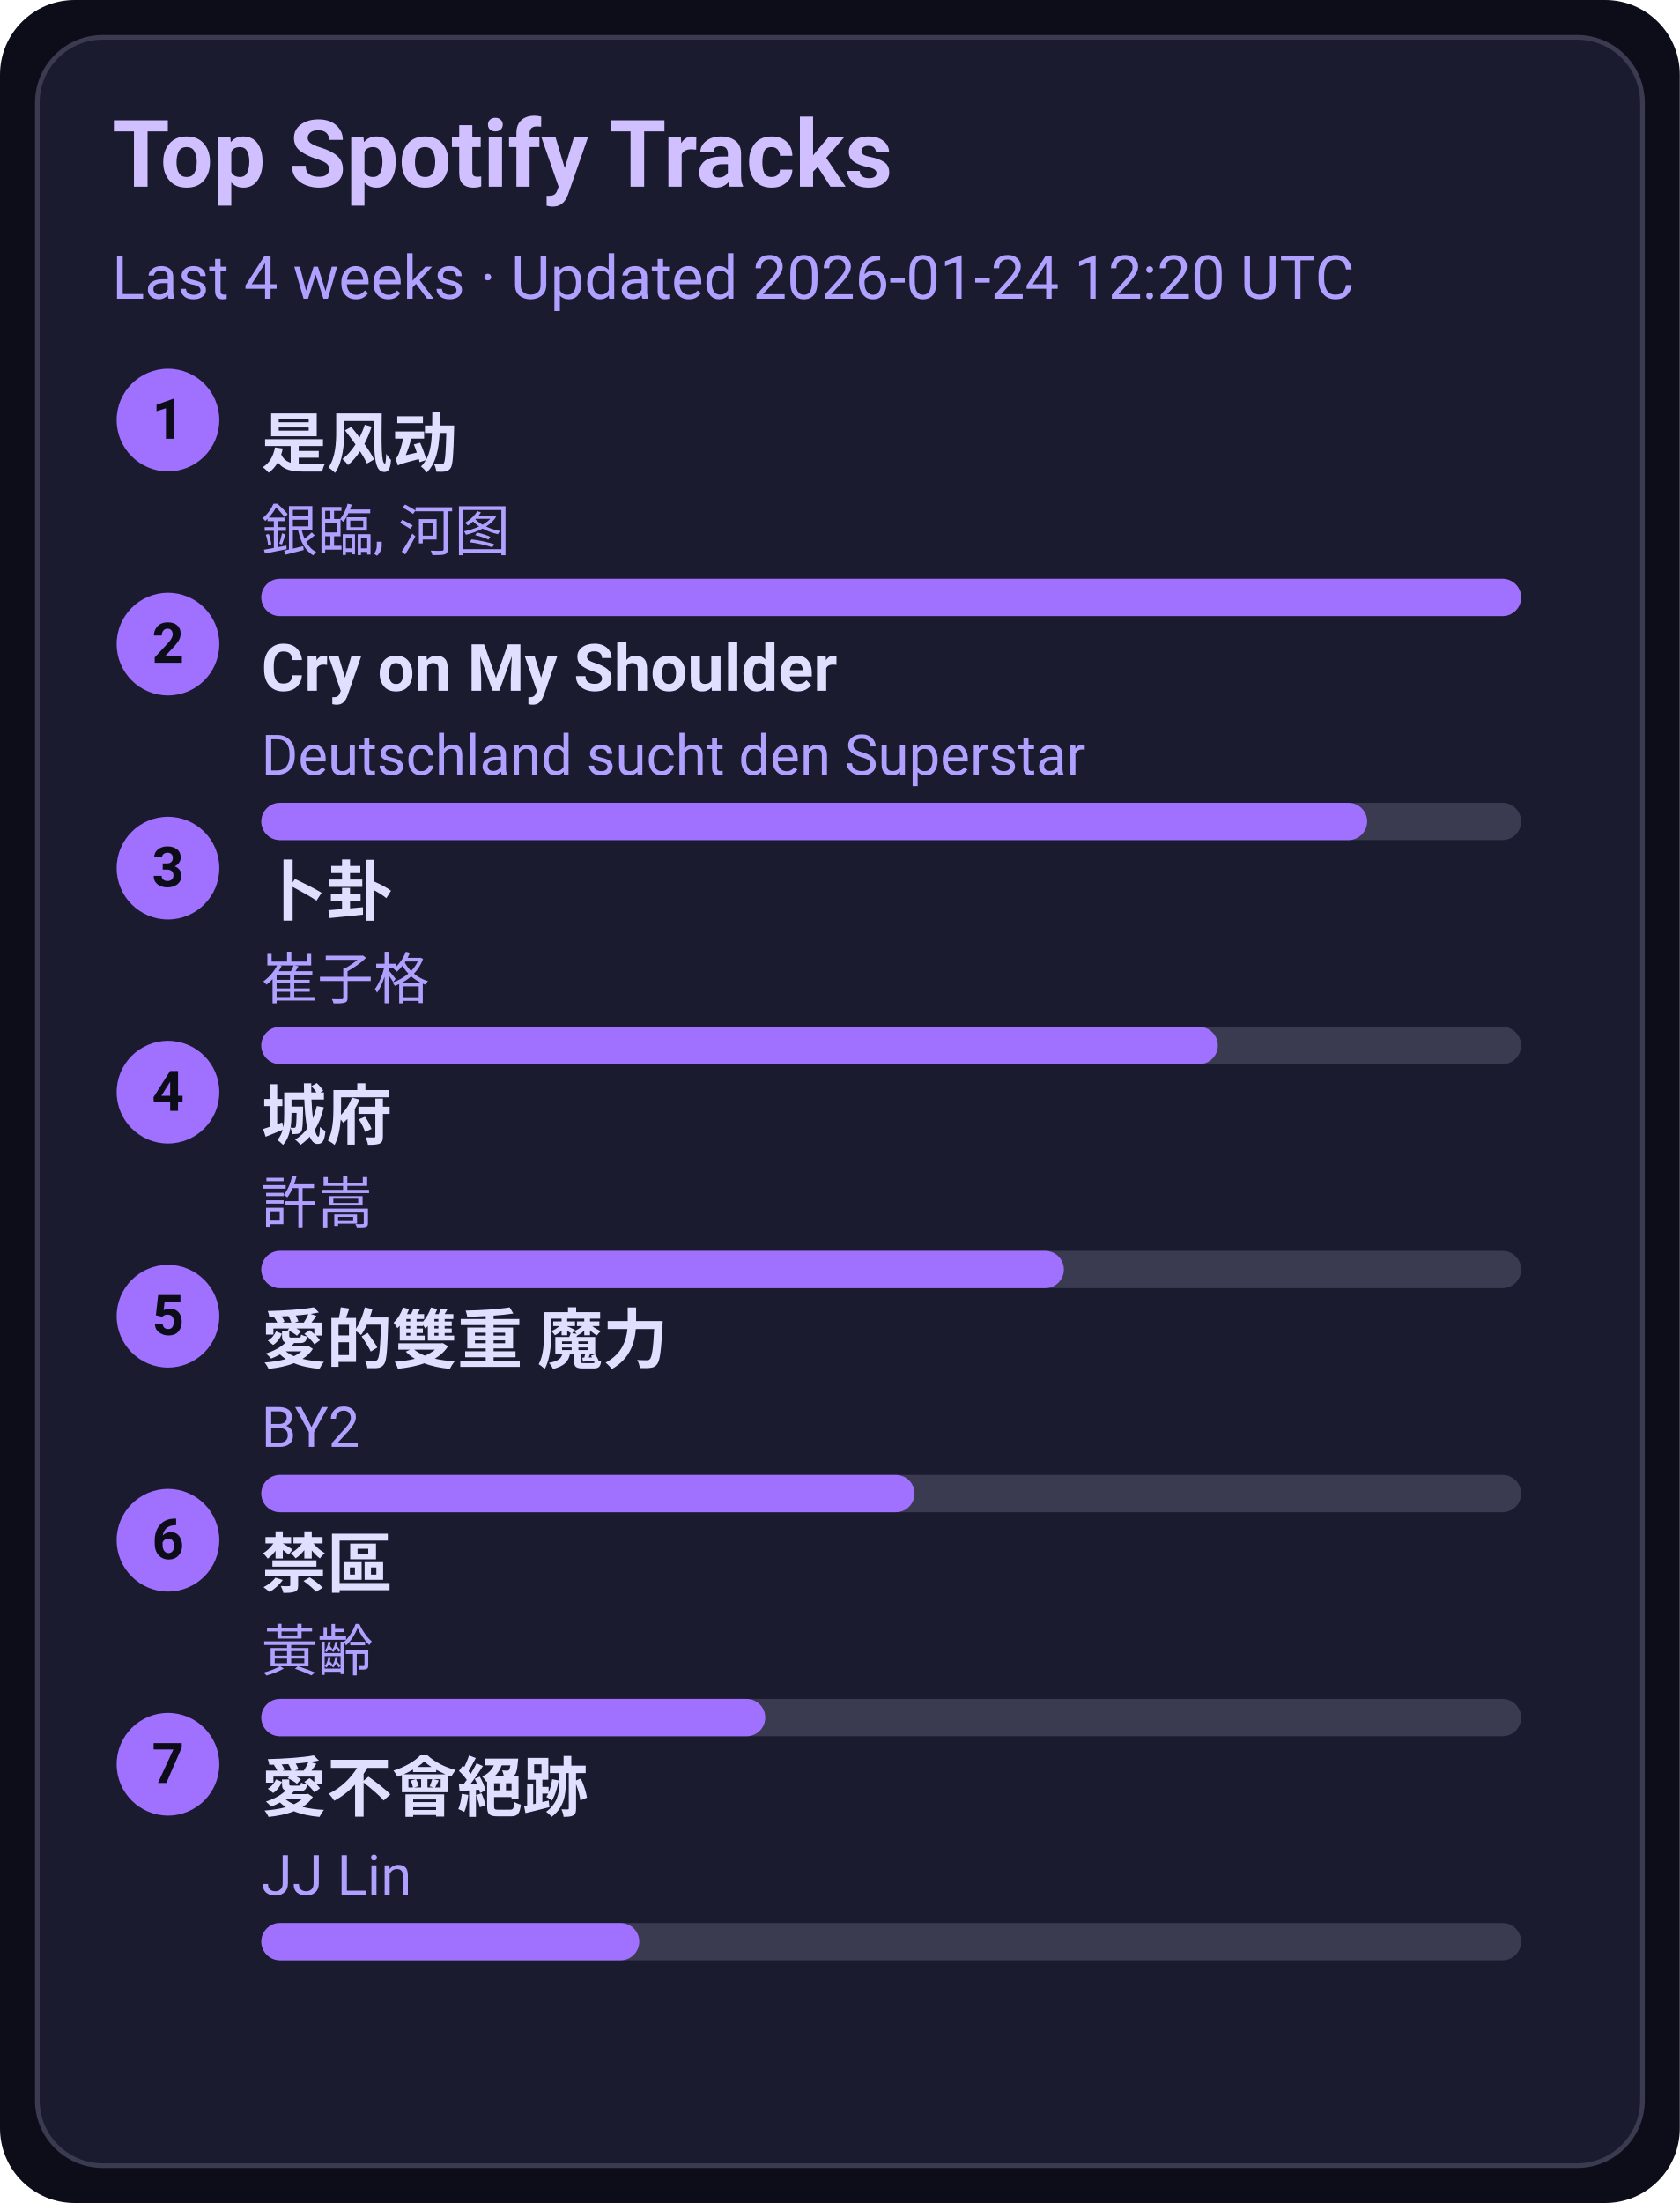
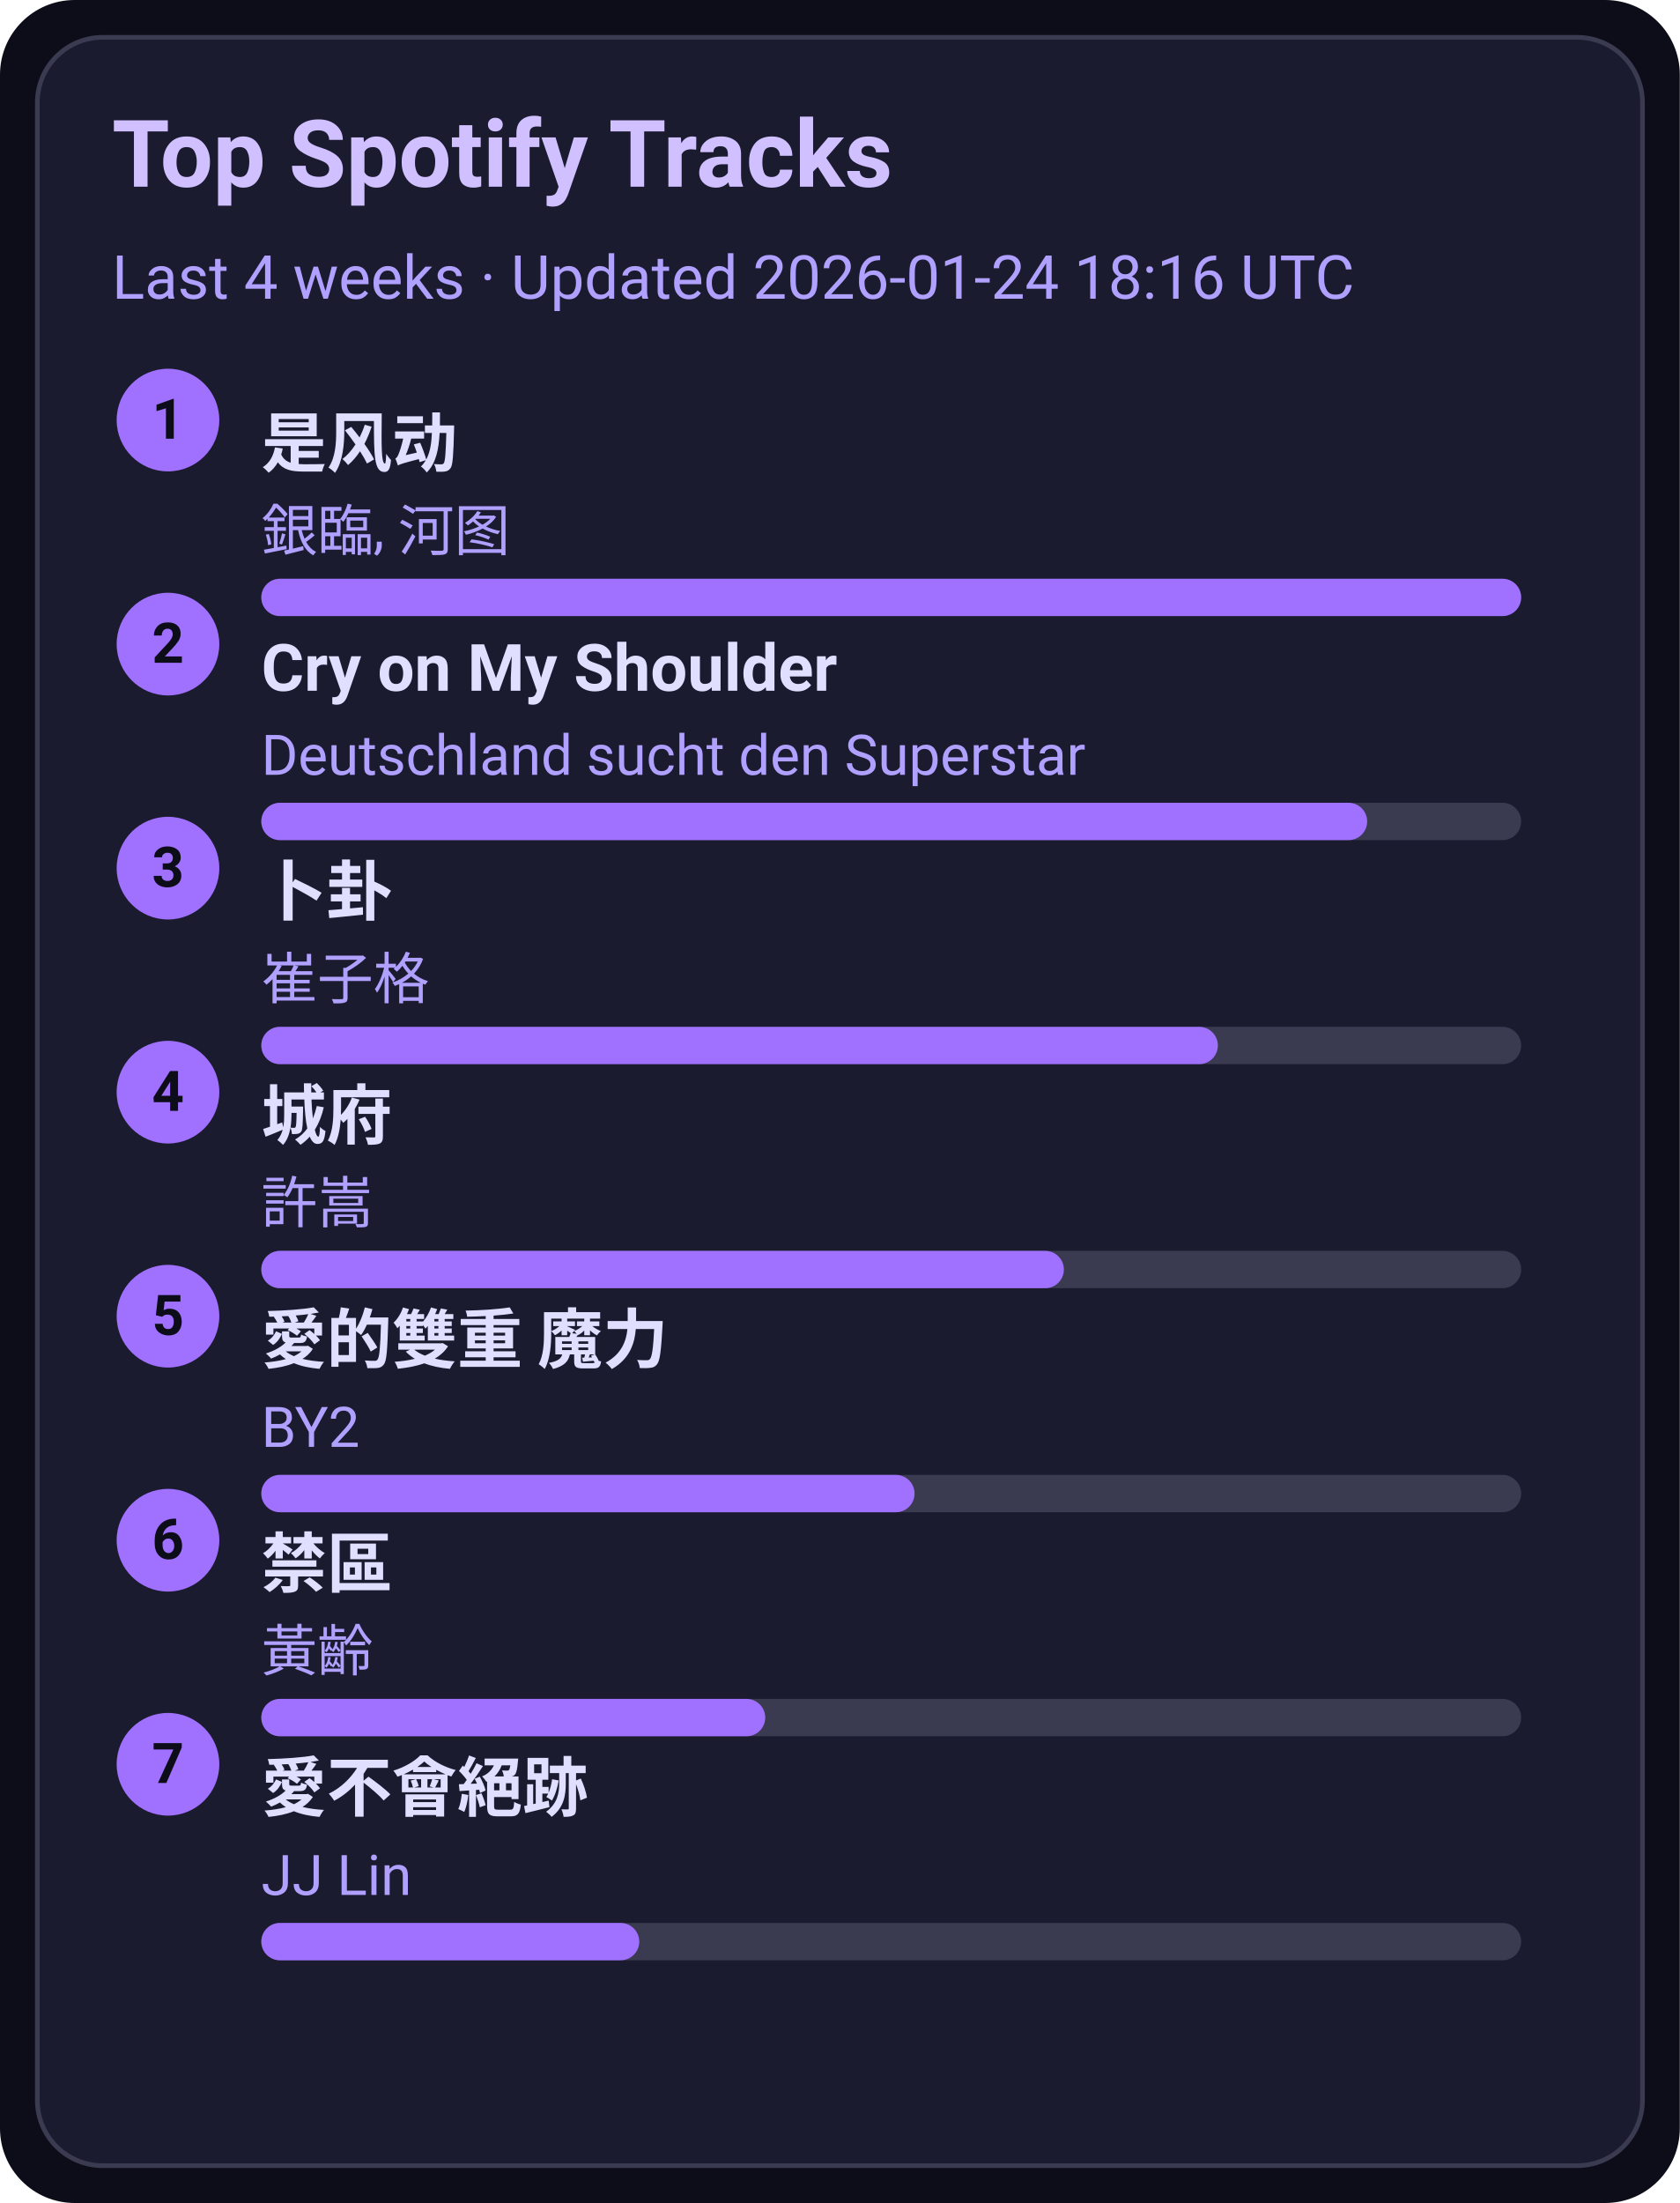
<svg xmlns="http://www.w3.org/2000/svg" width="360" height="472" viewBox="0 0 360 472">
  <style>text{font-family:-apple-system,BlinkMacSystemFont,Segoe UI,Roboto,Ubuntu,Helvetica Neue,Arial,Noto Sans,sans-serif}</style>
  <rect width="360" height="472" rx="16" fill="#0d0d1a" />
  <rect x="8" y="8" width="344" height="456" rx="14" fill="#1b1b2f" stroke="#3a3a50" />
  <text x="24" y="40" font-size="20" fill="#d0c0ff" font-weight="600">Top Spotify Tracks</text>
-   <text x="24" y="64" font-size="13" fill="#b0a0ff">Last 4 weeks · Updated 2026-01-24 12:20 UTC</text>
+   <text x="24" y="64" font-size="13" fill="#b0a0ff">Last 4 weeks · Updated 2026-01-24 18:16 UTC</text>
  <circle cx="36" cy="90" r="11" fill="#a070ff" />
  <text x="36" y="94" text-anchor="middle" font-size="12" fill="#0d0d1a" font-weight="700">1</text>
  <a href="https://open.spotify.com/track/3lePQ8c4jq7bTePsXEmslh" target="_blank" rel="noopener noreferrer">
    <text x="56" y="100" font-size="14" fill="#e0dfff" font-weight="600">是风动</text>
  </a>
  <text x="56" y="118" font-size="12" fill="#b0a0ff">銀臨, 河图</text>
  <rect x="56" y="124" width="270" height="8" rx="4" fill="#3a3a50" />
  <rect x="56" y="124" width="270" height="8" rx="4" fill="#a070ff" />
  <circle cx="36" cy="138" r="11" fill="#a070ff" />
  <text x="36" y="142" text-anchor="middle" font-size="12" fill="#0d0d1a" font-weight="700">2</text>
  <a href="https://open.spotify.com/track/6usmG2MoD0C0Lc2pNgCVWV" target="_blank" rel="noopener noreferrer">
    <text x="56" y="148" font-size="14" fill="#e0dfff" font-weight="600">Cry on My Shoulder</text>
  </a>
  <text x="56" y="166" font-size="12" fill="#b0a0ff">Deutschland sucht den Superstar</text>
  <rect x="56" y="172" width="270" height="8" rx="4" fill="#3a3a50" />
  <rect x="56" y="172" width="237" height="8" rx="4" fill="#a070ff" />
  <circle cx="36" cy="186" r="11" fill="#a070ff" />
  <text x="36" y="190" text-anchor="middle" font-size="12" fill="#0d0d1a" font-weight="700">3</text>
  <a href="https://open.spotify.com/track/4ToeYifpQaikbYa7krOD6s" target="_blank" rel="noopener noreferrer">
    <text x="56" y="196" font-size="14" fill="#e0dfff" font-weight="600">卜卦</text>
  </a>
  <text x="56" y="214" font-size="12" fill="#b0a0ff">崔子格</text>
  <rect x="56" y="220" width="270" height="8" rx="4" fill="#3a3a50" />
  <rect x="56" y="220" width="205" height="8" rx="4" fill="#a070ff" />
  <circle cx="36" cy="234" r="11" fill="#a070ff" />
  <text x="36" y="238" text-anchor="middle" font-size="12" fill="#0d0d1a" font-weight="700">4</text>
  <a href="https://open.spotify.com/track/4AmlSf7hye0QVpnHCcEoEw" target="_blank" rel="noopener noreferrer">
    <text x="56" y="244" font-size="14" fill="#e0dfff" font-weight="600">城府</text>
  </a>
  <text x="56" y="262" font-size="12" fill="#b0a0ff">許嵩</text>
  <rect x="56" y="268" width="270" height="8" rx="4" fill="#3a3a50" />
  <rect x="56" y="268" width="172" height="8" rx="4" fill="#a070ff" />
  <circle cx="36" cy="282" r="11" fill="#a070ff" />
  <text x="36" y="286" text-anchor="middle" font-size="12" fill="#0d0d1a" font-weight="700">5</text>
  <a href="https://open.spotify.com/track/0yYmS4k3R0TTdDhvOBxRVp" target="_blank" rel="noopener noreferrer">
    <text x="56" y="292" font-size="14" fill="#e0dfff" font-weight="600">愛的雙重 魔力</text>
  </a>
  <text x="56" y="310" font-size="12" fill="#b0a0ff">BY2</text>
  <rect x="56" y="316" width="270" height="8" rx="4" fill="#3a3a50" />
  <rect x="56" y="316" width="140" height="8" rx="4" fill="#a070ff" />
  <circle cx="36" cy="330" r="11" fill="#a070ff" />
  <text x="36" y="334" text-anchor="middle" font-size="12" fill="#0d0d1a" font-weight="700">6</text>
  <a href="https://open.spotify.com/track/5HAMeMgu9hGL5a8ZwNz6cp" target="_blank" rel="noopener noreferrer">
    <text x="56" y="340" font-size="14" fill="#e0dfff" font-weight="600">禁區</text>
  </a>
  <text x="56" y="358" font-size="12" fill="#b0a0ff">黃齡</text>
  <rect x="56" y="364" width="270" height="8" rx="4" fill="#3a3a50" />
  <rect x="56" y="364" width="108" height="8" rx="4" fill="#a070ff" />
  <circle cx="36" cy="378" r="11" fill="#a070ff" />
  <text x="36" y="382" text-anchor="middle" font-size="12" fill="#0d0d1a" font-weight="700">7</text>
  <a href="https://open.spotify.com/track/3zP4GbFEI4GLJMblRgLmdK" target="_blank" rel="noopener noreferrer">
    <text x="56" y="388" font-size="14" fill="#e0dfff" font-weight="600">愛不會絕跡</text>
  </a>
  <text x="56" y="406" font-size="12" fill="#b0a0ff">JJ Lin</text>
  <rect x="56" y="412" width="270" height="8" rx="4" fill="#3a3a50" />
  <rect x="56" y="412" width="81" height="8" rx="4" fill="#a070ff" />
</svg>
